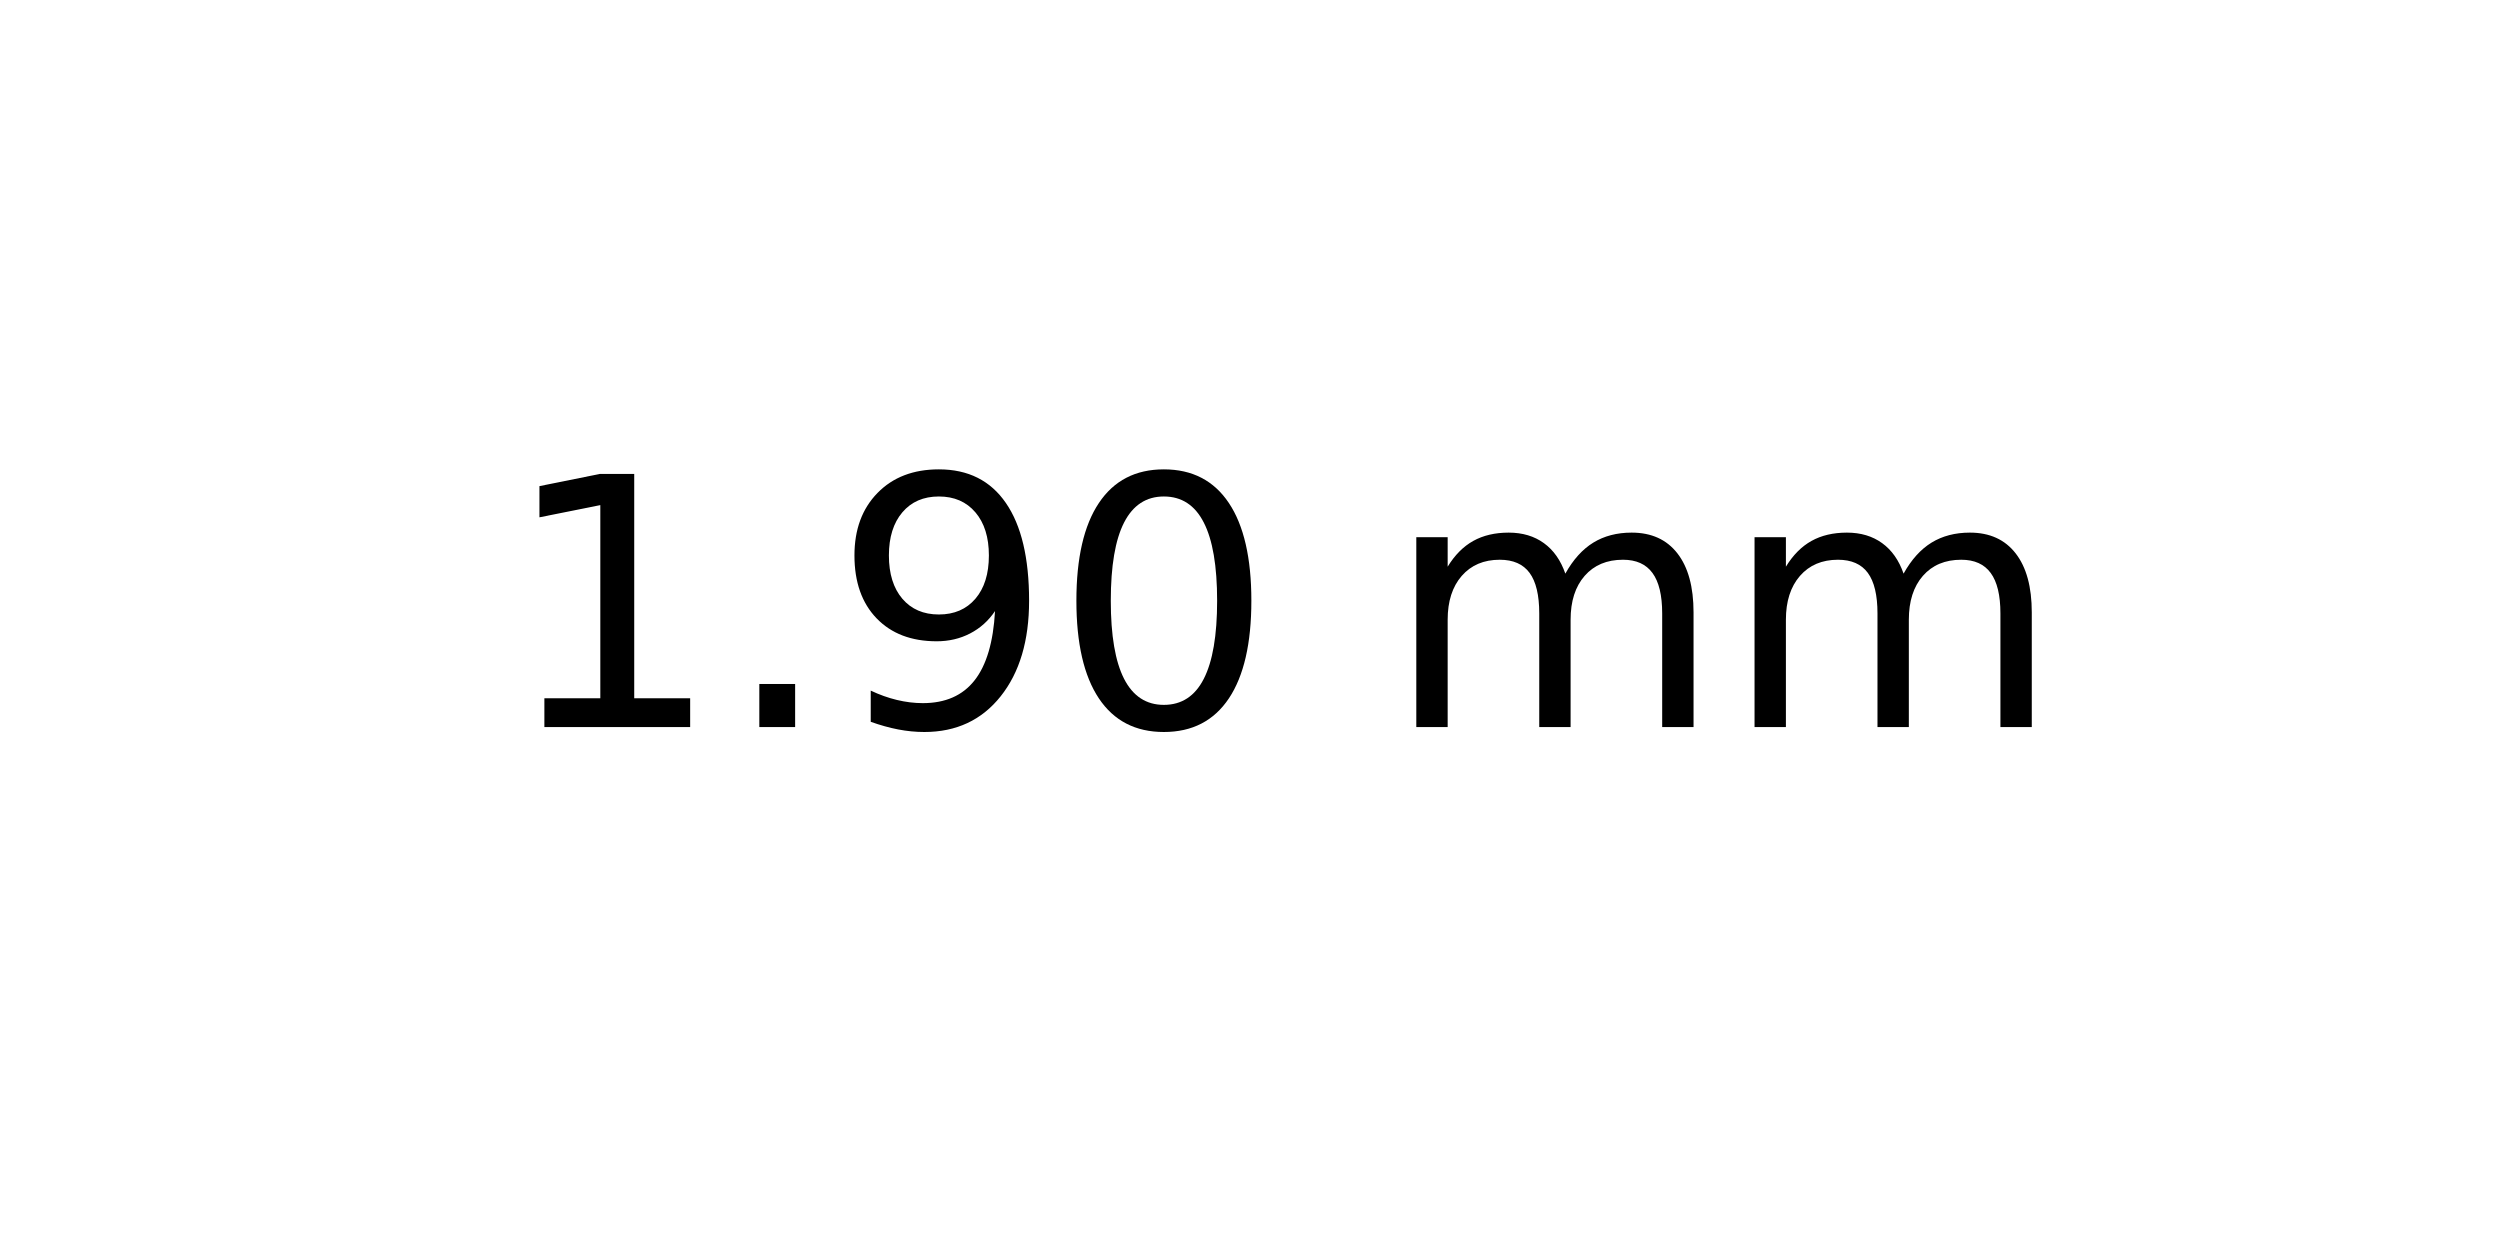
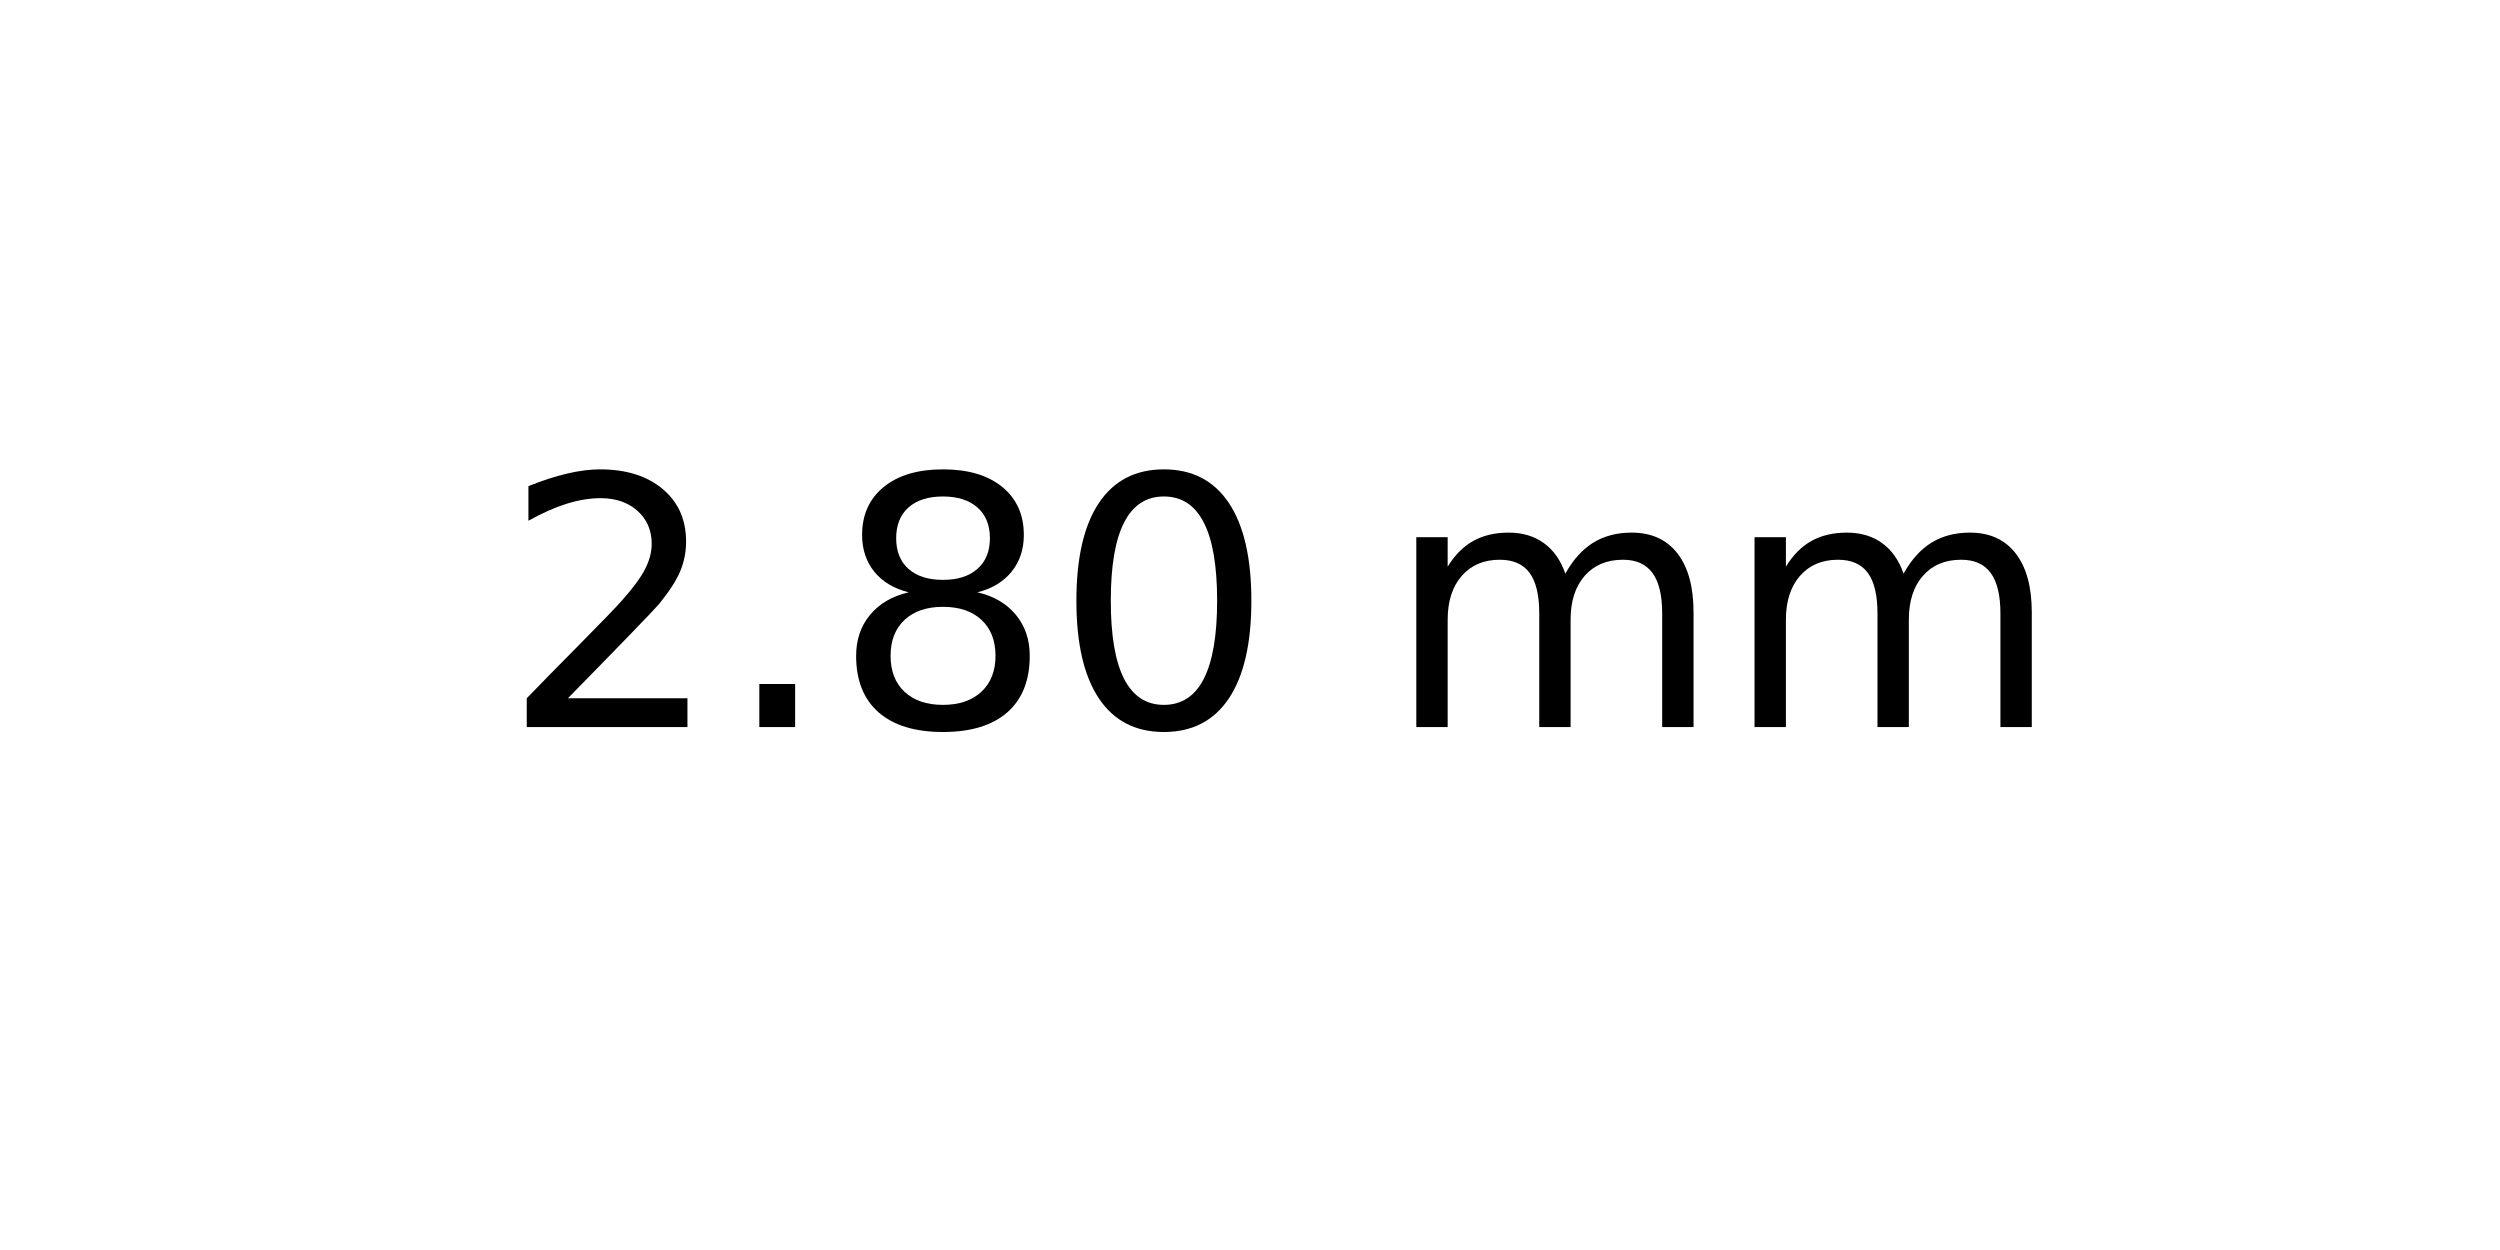
<svg xmlns="http://www.w3.org/2000/svg" xmlns:xlink="http://www.w3.org/1999/xlink" width="72pt" height="36pt" viewBox="0 0 72 36" version="1.1">
  <defs>
    <style type="text/css">*{stroke-linejoin: round; stroke-linecap: butt}</style>
  </defs>
  <g id="figure_1">
    <g id="axes_1">
      <g id="text_1">
        <g transform="translate(14.4375 20.93937) scale(0.1 -0.1)">
          <defs>
-             <path id="DejaVuSans-31" d="M 794 531  L 1825 531  L 1825 4091  L 703 3866  L 703 4441  L 1819 4666  L 2450 4666  L 2450 531  L 3481 531  L 3481 0  L 794 0  L 794 531  z " transform="scale(0.015625)" />
+             <path id="DejaVuSans-32" d="M 1228 531  L 3431 531  L 3431 0  L 469 0  L 469 531  Q 828 903 1448 1529  Q 2069 2156 2228 2338  Q 2531 2678 2651 2914  Q 2772 3150 2772 3378  Q 2772 3750 2511 3984  Q 2250 4219 1831 4219  Q 1534 4219 1204 4116  Q 875 4013 500 3803  L 500 4441  Q 881 4594 1212 4672  Q 1544 4750 1819 4750  Q 2544 4750 2975 4387  Q 3406 4025 3406 3419  Q 3406 3131 3298 2873  Q 3191 2616 2906 2266  Q 2828 2175 2409 1742  Q 1991 1309 1228 531  z " transform="scale(0.015625)" />
            <path id="DejaVuSans-2e" d="M 684 794  L 1344 794  L 1344 0  L 684 0  L 684 794  z " transform="scale(0.015625)" />
-             <path id="DejaVuSans-39" d="M 703 97  L 703 672  Q 941 559 1184 500  Q 1428 441 1663 441  Q 2288 441 2617 861  Q 2947 1281 2994 2138  Q 2813 1869 2534 1725  Q 2256 1581 1919 1581  Q 1219 1581 811 2004  Q 403 2428 403 3163  Q 403 3881 828 4315  Q 1253 4750 1959 4750  Q 2769 4750 3195 4129  Q 3622 3509 3622 2328  Q 3622 1225 3098 567  Q 2575 -91 1691 -91  Q 1453 -91 1209 -44  Q 966 3 703 97  z M 1959 2075  Q 2384 2075 2632 2365  Q 2881 2656 2881 3163  Q 2881 3666 2632 3958  Q 2384 4250 1959 4250  Q 1534 4250 1286 3958  Q 1038 3666 1038 3163  Q 1038 2656 1286 2365  Q 1534 2075 1959 2075  z " transform="scale(0.015625)" />
+             <path id="DejaVuSans-38" d="M 2034 2216  Q 1584 2216 1326 1975  Q 1069 1734 1069 1313  Q 1069 891 1326 650  Q 1584 409 2034 409  Q 2484 409 2743 651  Q 3003 894 3003 1313  Q 3003 1734 2745 1975  Q 2488 2216 2034 2216  z M 1403 2484  Q 997 2584 770 2862  Q 544 3141 544 3541  Q 544 4100 942 4425  Q 1341 4750 2034 4750  Q 2731 4750 3128 4425  Q 3525 4100 3525 3541  Q 3525 3141 3298 2862  Q 3072 2584 2669 2484  Q 3125 2378 3379 2068  Q 3634 1759 3634 1313  Q 3634 634 3220 271  Q 2806 -91 2034 -91  Q 1263 -91 848 271  Q 434 634 434 1313  Q 434 1759 690 2068  Q 947 2378 1403 2484  z M 1172 3481  Q 1172 3119 1398 2916  Q 1625 2713 2034 2713  Q 2441 2713 2670 2916  Q 2900 3119 2900 3481  Q 2900 3844 2670 4047  Q 2441 4250 2034 4250  Q 1625 4250 1398 4047  Q 1172 3844 1172 3481  z " transform="scale(0.015625)" />
            <path id="DejaVuSans-30" d="M 2034 4250  Q 1547 4250 1301 3770  Q 1056 3291 1056 2328  Q 1056 1369 1301 889  Q 1547 409 2034 409  Q 2525 409 2770 889  Q 3016 1369 3016 2328  Q 3016 3291 2770 3770  Q 2525 4250 2034 4250  z M 2034 4750  Q 2819 4750 3233 4129  Q 3647 3509 3647 2328  Q 3647 1150 3233 529  Q 2819 -91 2034 -91  Q 1250 -91 836 529  Q 422 1150 422 2328  Q 422 3509 836 4129  Q 1250 4750 2034 4750  z " transform="scale(0.015625)" />
            <path id="DejaVuSans-20" transform="scale(0.015625)" />
            <path id="DejaVuSans-6d" d="M 3328 2828  Q 3544 3216 3844 3400  Q 4144 3584 4550 3584  Q 5097 3584 5394 3201  Q 5691 2819 5691 2113  L 5691 0  L 5113 0  L 5113 2094  Q 5113 2597 4934 2840  Q 4756 3084 4391 3084  Q 3944 3084 3684 2787  Q 3425 2491 3425 1978  L 3425 0  L 2847 0  L 2847 2094  Q 2847 2600 2669 2842  Q 2491 3084 2119 3084  Q 1678 3084 1418 2786  Q 1159 2488 1159 1978  L 1159 0  L 581 0  L 581 3500  L 1159 3500  L 1159 2956  Q 1356 3278 1631 3431  Q 1906 3584 2284 3584  Q 2666 3584 2933 3390  Q 3200 3197 3328 2828  z " transform="scale(0.015625)" />
          </defs>
-           <use xlink:href="#DejaVuSans-31" />
+           <use xlink:href="#DejaVuSans-32" />
          <use xlink:href="#DejaVuSans-2e" x="63.623" />
-           <use xlink:href="#DejaVuSans-39" x="95.41" />
+           <use xlink:href="#DejaVuSans-38" x="95.41" />
          <use xlink:href="#DejaVuSans-30" x="159.033" />
          <use xlink:href="#DejaVuSans-20" x="222.656" />
          <use xlink:href="#DejaVuSans-6d" x="254.443" />
          <use xlink:href="#DejaVuSans-6d" x="351.855" />
        </g>
      </g>
    </g>
  </g>
</svg>
